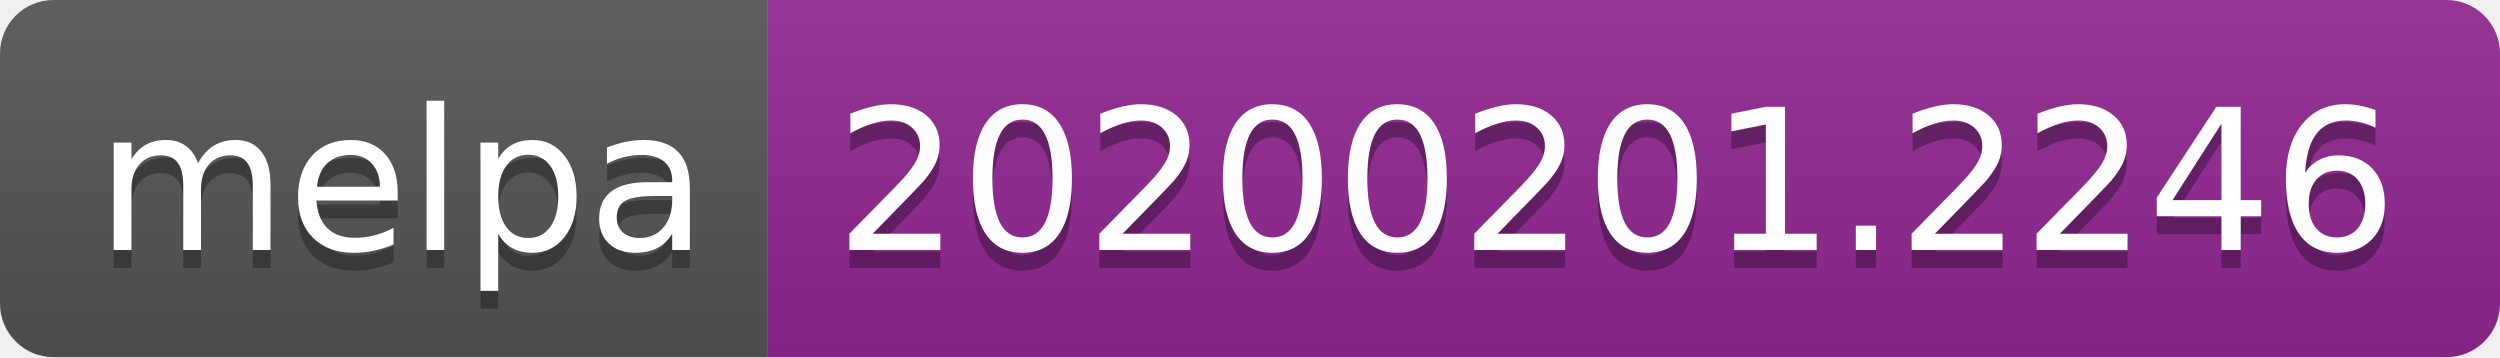
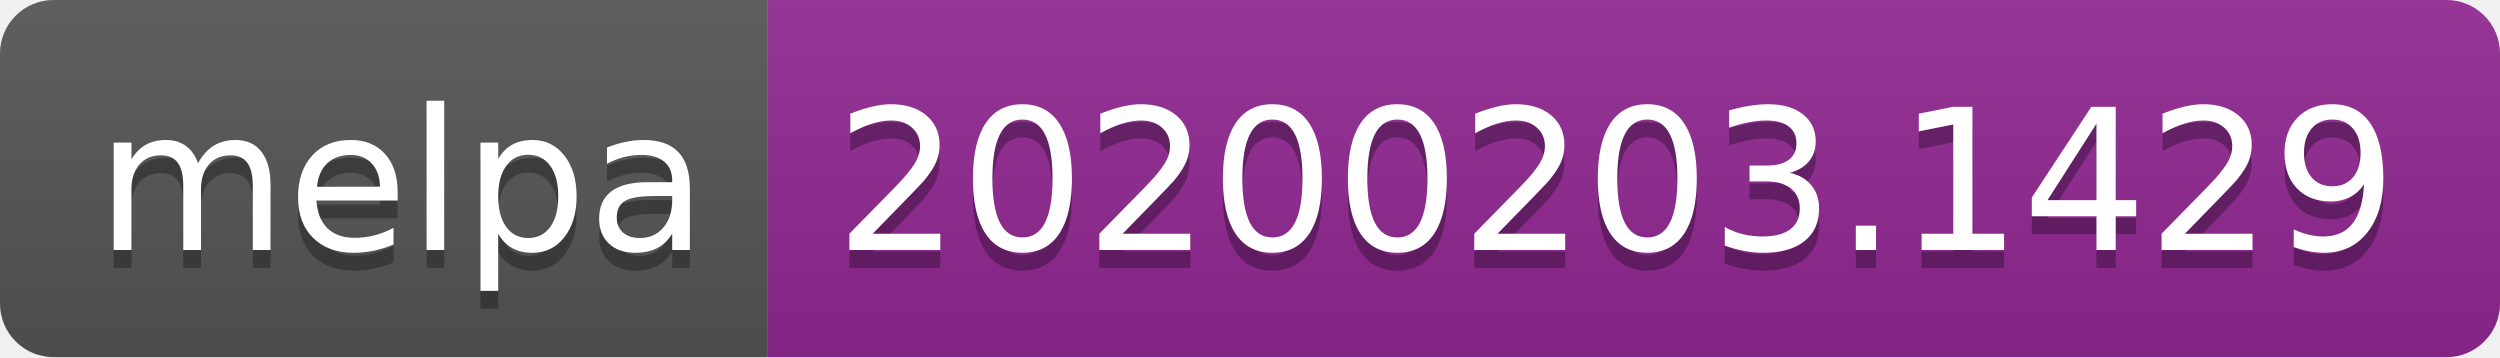
<svg xmlns="http://www.w3.org/2000/svg" width="140" height="20">
  <linearGradient id="b" x2="0" y2="100%">
    <stop offset="0" stop-color="#bbb" stop-opacity=".1" />
    <stop offset="1" stop-opacity=".1" />
  </linearGradient>
  <clipPath id="a">
    <rect width="140" height="20" rx="3" fill="#fff" />
  </clipPath>
  <g clip-path="url(#a)">
    <path fill="#555" d="M0 0h43v20H0z" />
    <path fill="#922793" d="M43 0h97v20H43z" />
    <path fill="url(#b)" d="M0 0h140v20H0z" />
  </g>
  <g fill="#fff" text-anchor="middle" font-family="DejaVu Sans,Verdana,Geneva,sans-serif" font-size="110">
    <text x="225" y="150" fill="#010101" fill-opacity=".3" transform="scale(.1)" textLength="330">melpa</text>
    <text x="225" y="140" transform="scale(.1)" textLength="330">melpa</text>
-     <text x="905" y="150" fill="#010101" fill-opacity=".3" transform="scale(.1)" textLength="870">20200201.2246</text>
-     <text x="905" y="140" transform="scale(.1)" textLength="870">20200201.2246</text>
+     <text x="905" y="150" fill="#010101" fill-opacity=".3" transform="scale(.1)" textLength="870">20200203.1429</text>
+     <text x="905" y="140" transform="scale(.1)" textLength="870">20200203.1429</text>
  </g>
</svg>
